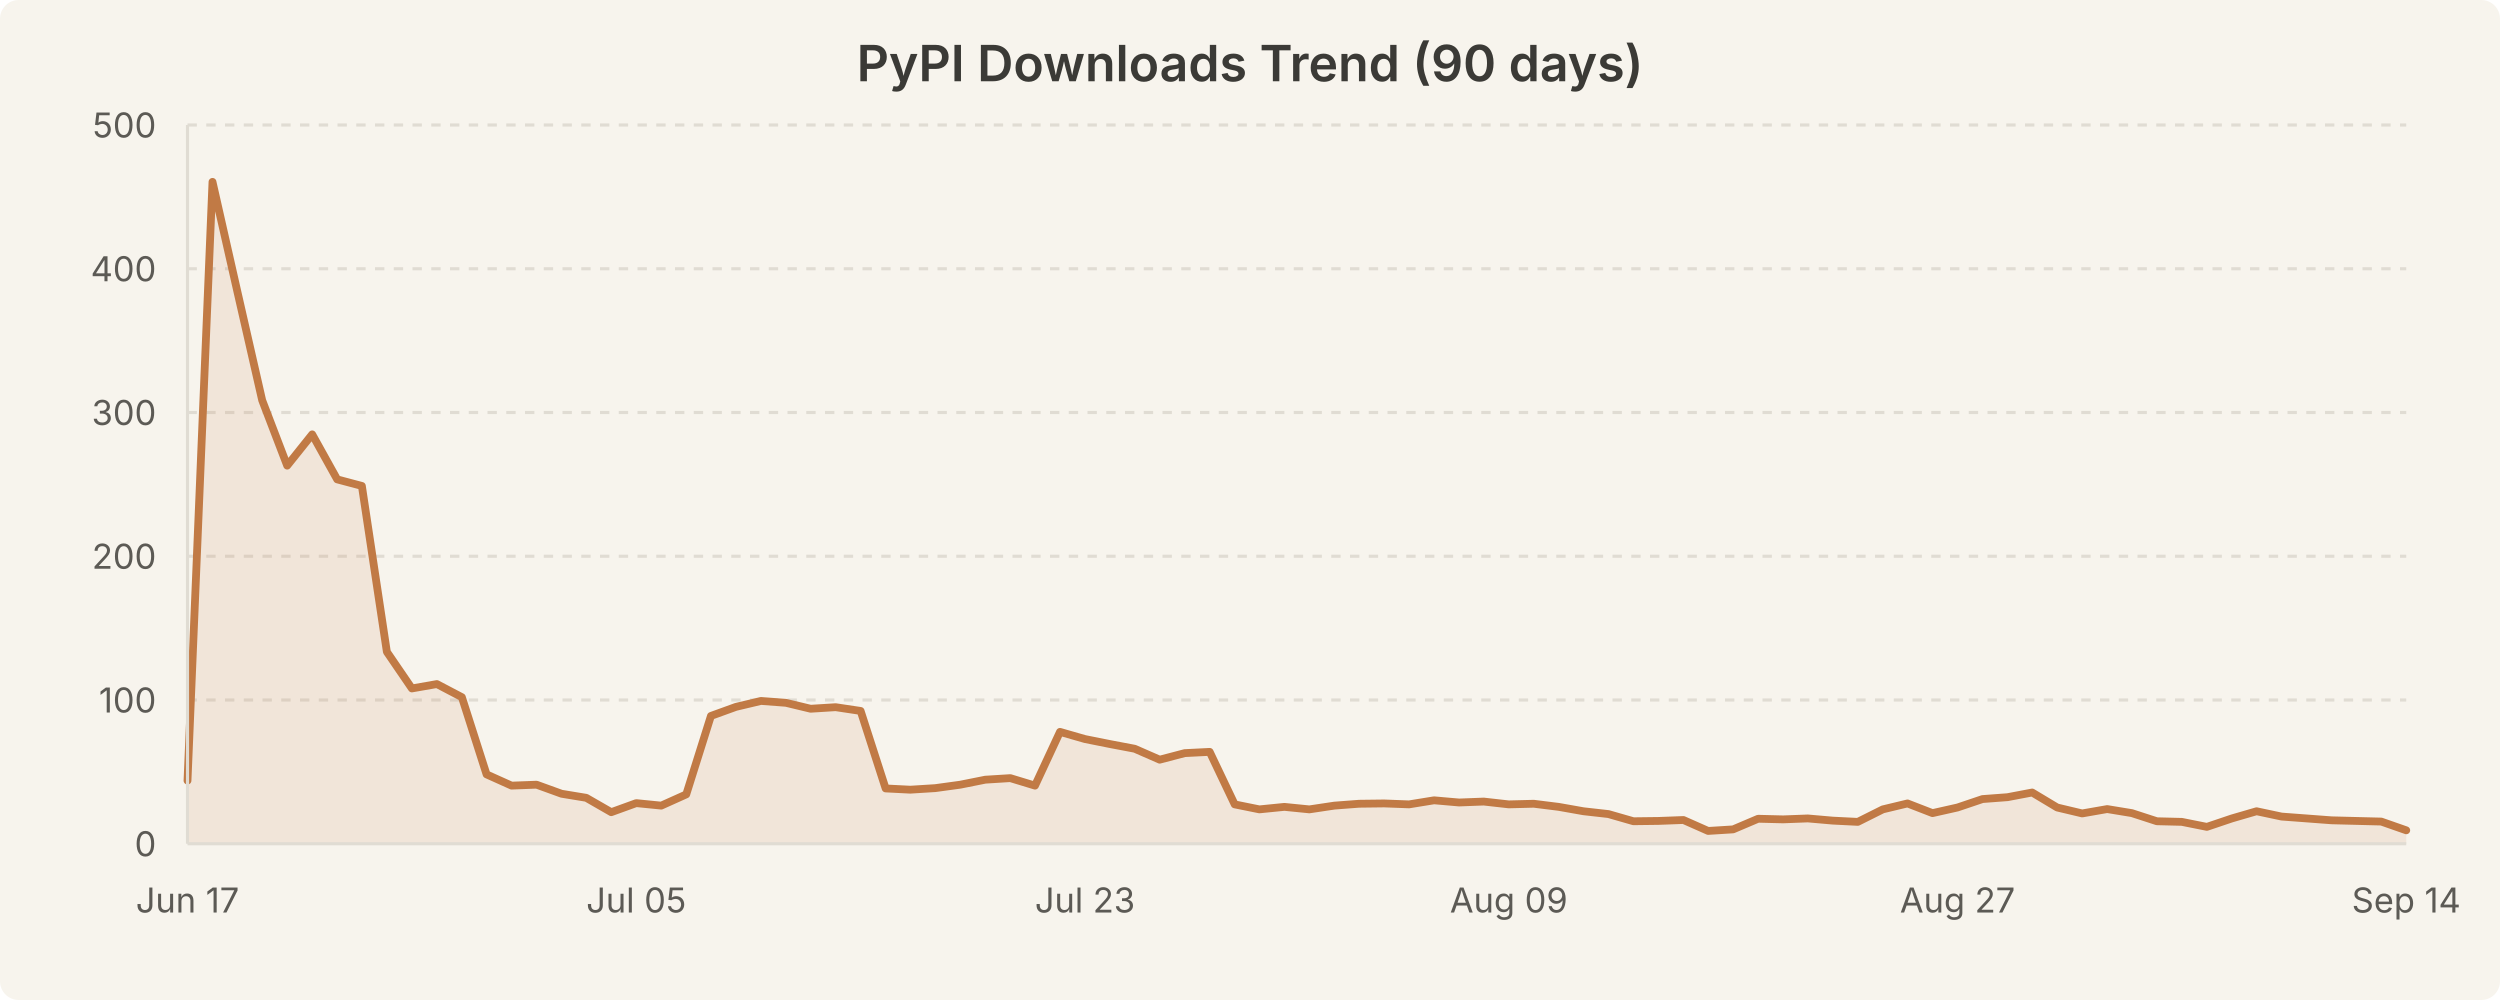
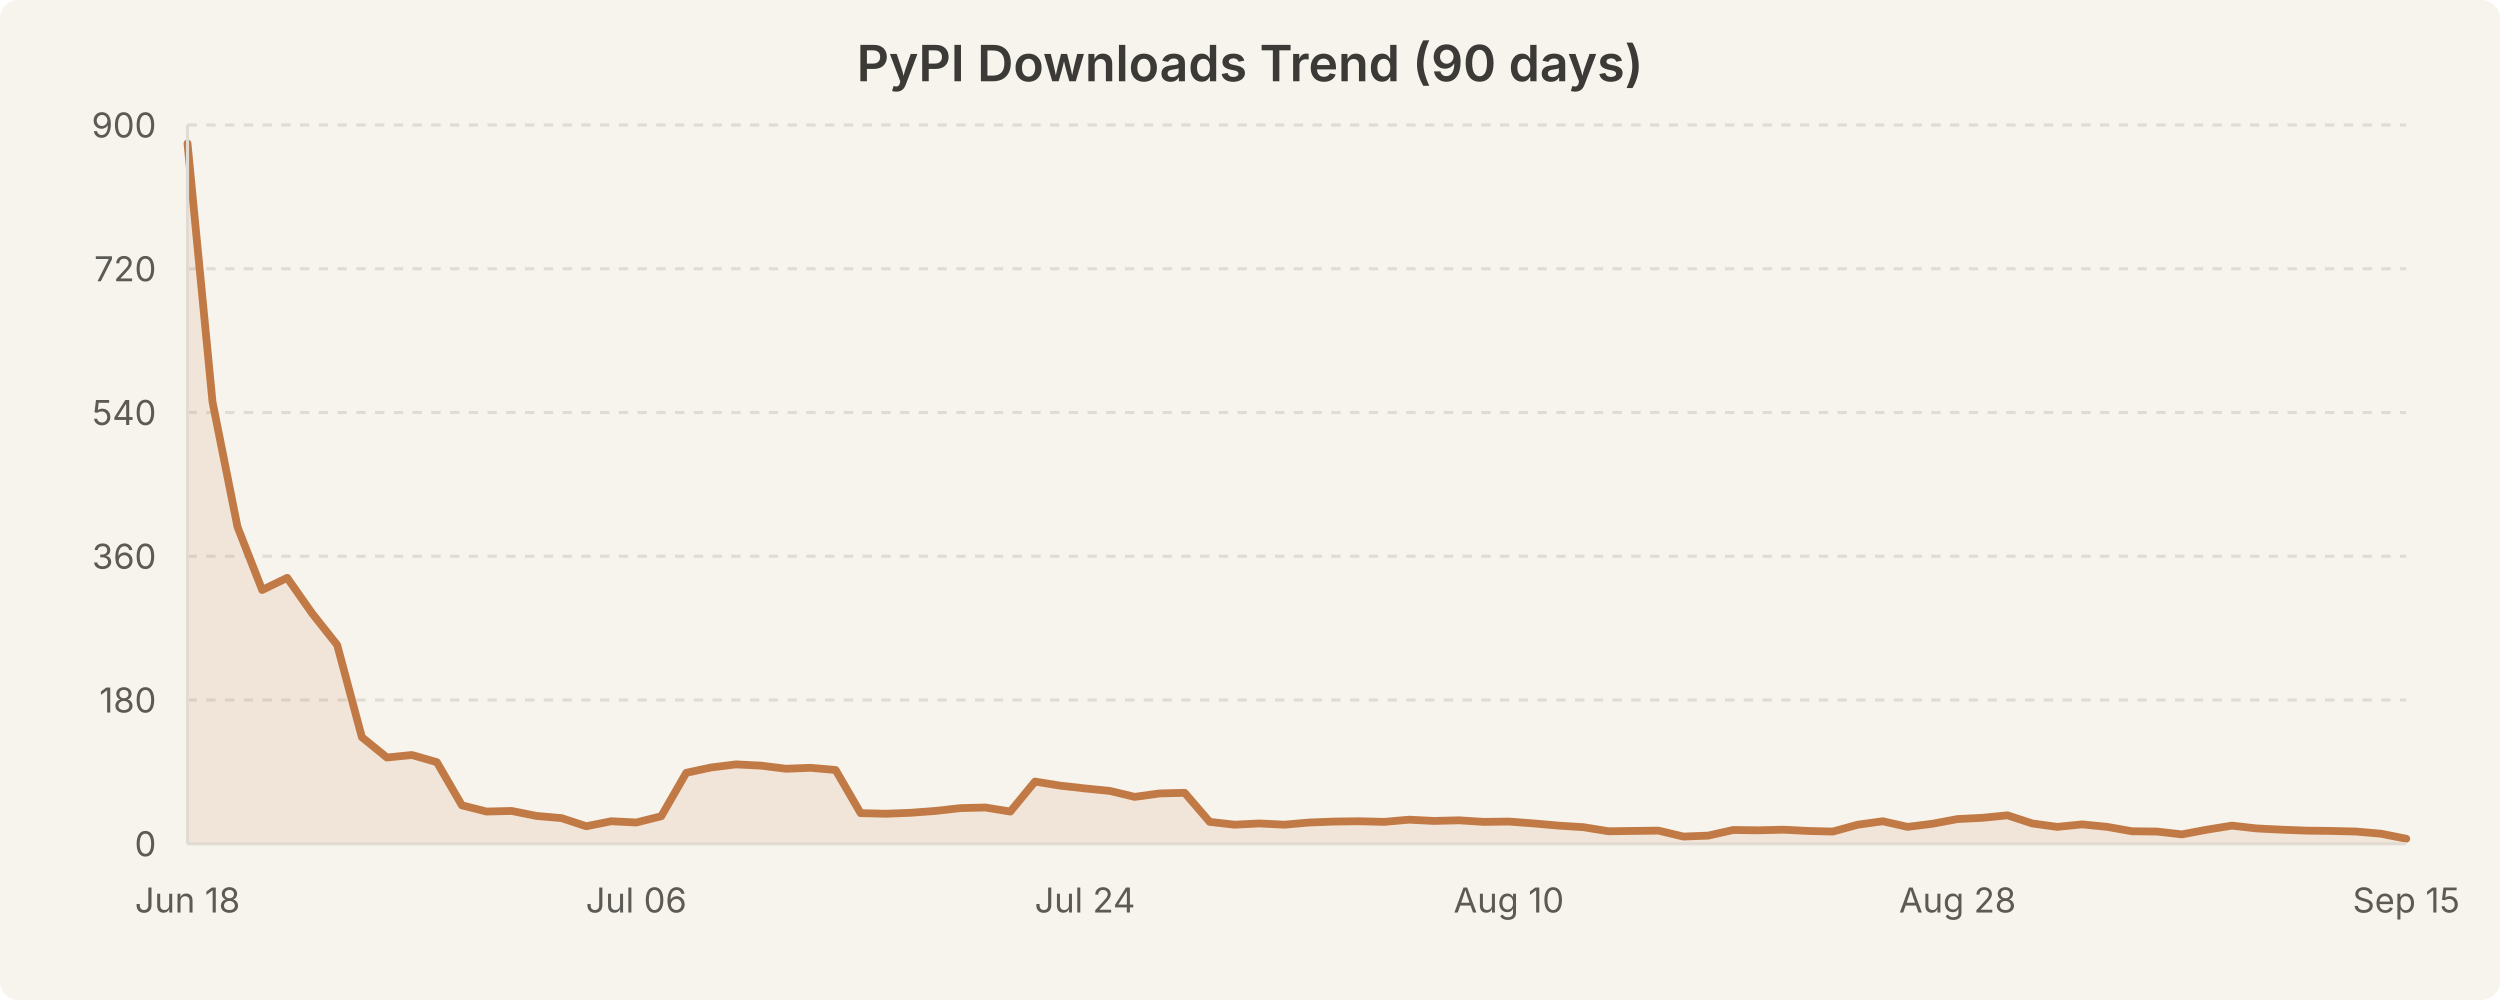
<svg xmlns="http://www.w3.org/2000/svg" width="800" height="320" viewBox="0 0 800 320" style="background-color:#f7f4ed">
  <rect width="800" height="320" fill="#f7f4ed" rx="6" />
  <text x="400.0" y="26" text-anchor="middle" font-family="system-ui, -apple-system, Segoe UI, sans-serif" font-size="16" font-weight="600" fill="#3b3a36">PyPI Downloads Trend (90 days)</text>
  <line x1="60" y1="224.0" x2="770" y2="224.0" stroke="#e0dcd3" stroke-width="1" stroke-dasharray="3,3" />
  <line x1="60" y1="178.0" x2="770" y2="178.0" stroke="#e0dcd3" stroke-width="1" stroke-dasharray="3,3" />
  <line x1="60" y1="132.0" x2="770" y2="132.0" stroke="#e0dcd3" stroke-width="1" stroke-dasharray="3,3" />
  <line x1="60" y1="86.0" x2="770" y2="86.0" stroke="#e0dcd3" stroke-width="1" stroke-dasharray="3,3" />
  <line x1="60" y1="40.0" x2="770" y2="40.0" stroke="#e0dcd3" stroke-width="1" stroke-dasharray="3,3" />
-   <path d="M 60.0 249.8 L 68.0 58.2 L 76.0 93.5 L 83.9 128.1 L 91.9 149.0 L 99.9 139.0 L 107.9 153.4 L 115.8 155.5 L 123.8 208.6 L 131.8 220.3 L 139.8 218.9 L 147.8 223.1 L 155.7 247.8 L 163.7 251.4 L 171.7 251.1 L 179.7 254.0 L 187.6 255.3 L 195.6 259.9 L 203.6 257.0 L 211.6 257.8 L 219.6 254.2 L 227.5 229.1 L 235.5 226.2 L 243.5 224.3 L 251.5 224.9 L 259.4 226.8 L 267.4 226.3 L 275.4 227.5 L 283.4 252.3 L 291.3 252.7 L 299.3 252.2 L 307.3 251.1 L 315.3 249.5 L 323.3 249.0 L 331.2 251.4 L 339.2 234.2 L 347.2 236.5 L 355.2 238.1 L 363.1 239.6 L 371.1 243.1 L 379.1 241.0 L 387.1 240.6 L 395.1 257.4 L 403.0 259.0 L 411.0 258.2 L 419.0 259.0 L 427.0 257.8 L 434.9 257.2 L 442.9 257.1 L 450.9 257.4 L 458.9 256.1 L 466.9 256.8 L 474.8 256.5 L 482.8 257.4 L 490.8 257.2 L 498.8 258.2 L 506.7 259.6 L 514.7 260.5 L 522.7 262.8 L 530.7 262.7 L 538.7 262.4 L 546.6 265.9 L 554.6 265.4 L 562.6 262.0 L 570.6 262.2 L 578.5 261.9 L 586.5 262.6 L 594.5 263.0 L 602.5 259.0 L 610.4 257.1 L 618.4 260.2 L 626.4 258.4 L 634.4 255.7 L 642.4 255.1 L 650.3 253.6 L 658.3 258.4 L 666.3 260.3 L 674.3 258.9 L 682.2 260.2 L 690.2 262.8 L 698.2 263.0 L 706.2 264.6 L 714.2 261.9 L 722.1 259.6 L 730.1 261.3 L 738.1 261.9 L 746.1 262.5 L 754.0 262.7 L 762.0 262.9 L 770.0 265.7 L 770.0 270.0 L 60.0 270.0 Z" fill="rgba(193, 122, 69, 0.12)" stroke="none" />
-   <path d="M 60.0 249.8 L 68.0 58.2 L 76.0 93.5 L 83.9 128.1 L 91.9 149.0 L 99.9 139.0 L 107.9 153.4 L 115.8 155.5 L 123.8 208.6 L 131.8 220.3 L 139.8 218.9 L 147.8 223.1 L 155.7 247.8 L 163.7 251.4 L 171.7 251.1 L 179.7 254.0 L 187.6 255.3 L 195.6 259.9 L 203.6 257.0 L 211.6 257.8 L 219.6 254.2 L 227.5 229.1 L 235.5 226.2 L 243.5 224.3 L 251.5 224.9 L 259.4 226.8 L 267.4 226.3 L 275.4 227.5 L 283.4 252.3 L 291.3 252.7 L 299.3 252.2 L 307.3 251.1 L 315.3 249.5 L 323.3 249.0 L 331.2 251.4 L 339.2 234.2 L 347.2 236.5 L 355.2 238.1 L 363.1 239.6 L 371.1 243.1 L 379.1 241.0 L 387.1 240.6 L 395.1 257.4 L 403.0 259.0 L 411.0 258.2 L 419.0 259.0 L 427.0 257.8 L 434.9 257.2 L 442.9 257.1 L 450.9 257.4 L 458.9 256.1 L 466.9 256.8 L 474.8 256.5 L 482.8 257.4 L 490.8 257.2 L 498.8 258.2 L 506.7 259.6 L 514.7 260.5 L 522.7 262.8 L 530.7 262.7 L 538.7 262.4 L 546.6 265.9 L 554.6 265.4 L 562.6 262.0 L 570.6 262.2 L 578.5 261.9 L 586.5 262.6 L 594.5 263.0 L 602.5 259.0 L 610.4 257.1 L 618.4 260.2 L 626.4 258.4 L 634.4 255.7 L 642.4 255.1 L 650.3 253.6 L 658.3 258.4 L 666.3 260.3 L 674.3 258.9 L 682.2 260.2 L 690.2 262.8 L 698.2 263.0 L 706.2 264.6 L 714.2 261.9 L 722.1 259.6 L 730.1 261.3 L 738.1 261.9 L 746.1 262.5 L 754.0 262.7 L 762.0 262.9 L 770.0 265.7" fill="none" stroke="#c17a45" stroke-width="2.5" stroke-linecap="round" stroke-linejoin="round" />
+   <path d="M 60.0 45.9 L 68.0 128.6 L 76.0 168.6 L 83.9 188.8 L 91.9 184.9 L 99.9 196.3 L 107.9 206.4 L 115.8 235.9 L 123.8 242.4 L 131.8 241.6 L 139.8 243.9 L 147.8 257.7 L 155.7 259.7 L 163.7 259.5 L 171.7 261.1 L 179.7 261.8 L 187.6 264.4 L 195.6 262.8 L 203.6 263.2 L 211.6 261.2 L 219.6 247.3 L 227.5 245.6 L 235.5 244.6 L 243.5 245.0 L 251.5 246.0 L 259.4 245.7 L 267.4 246.4 L 275.4 260.2 L 283.4 260.4 L 291.3 260.1 L 299.3 259.5 L 307.3 258.6 L 315.3 258.4 L 323.3 259.7 L 331.2 250.1 L 339.2 251.4 L 347.2 252.3 L 355.2 253.1 L 363.1 255.0 L 371.1 253.9 L 379.1 253.7 L 387.1 263.0 L 395.1 263.9 L 403.0 263.5 L 411.0 263.9 L 419.0 263.2 L 427.0 262.9 L 434.9 262.8 L 442.9 263.0 L 450.9 262.3 L 458.9 262.7 L 466.9 262.5 L 474.8 263.0 L 482.8 262.9 L 490.8 263.5 L 498.8 264.2 L 506.7 264.7 L 514.7 266.0 L 522.7 265.9 L 530.7 265.8 L 538.7 267.7 L 546.6 267.4 L 554.6 265.6 L 562.6 265.7 L 570.6 265.5 L 578.5 265.9 L 586.5 266.1 L 594.5 263.9 L 602.5 262.8 L 610.4 264.6 L 618.4 263.6 L 626.4 262.1 L 634.4 261.7 L 642.4 260.9 L 650.3 263.5 L 658.3 264.6 L 666.3 263.8 L 674.3 264.6 L 682.2 266.0 L 690.2 266.1 L 698.2 267.0 L 706.2 265.5 L 714.2 264.2 L 722.1 265.1 L 730.1 265.5 L 738.1 265.8 L 746.1 265.9 L 754.0 266.1 L 762.0 266.8 L 770.0 268.4 L 770.0 270.0 L 60.0 270.0 Z" fill="rgba(193, 122, 69, 0.12)" stroke="none" />
+   <path d="M 60.0 45.9 L 68.0 128.6 L 76.0 168.6 L 83.9 188.8 L 91.9 184.9 L 99.9 196.3 L 107.9 206.4 L 115.8 235.9 L 123.8 242.4 L 131.8 241.6 L 139.8 243.9 L 147.8 257.7 L 155.7 259.7 L 163.7 259.5 L 171.7 261.1 L 179.7 261.8 L 187.6 264.4 L 195.6 262.8 L 203.6 263.2 L 211.6 261.2 L 219.6 247.3 L 227.5 245.6 L 235.5 244.6 L 243.5 245.0 L 251.5 246.0 L 259.4 245.7 L 267.4 246.4 L 275.4 260.2 L 283.4 260.4 L 291.3 260.1 L 299.3 259.5 L 307.3 258.6 L 315.3 258.4 L 323.3 259.7 L 331.2 250.1 L 339.2 251.4 L 347.2 252.3 L 355.2 253.1 L 363.1 255.0 L 371.1 253.9 L 379.1 253.7 L 387.1 263.0 L 395.1 263.9 L 403.0 263.5 L 411.0 263.9 L 419.0 263.2 L 427.0 262.9 L 434.9 262.8 L 442.9 263.0 L 450.9 262.3 L 458.9 262.7 L 466.9 262.5 L 474.8 263.0 L 482.8 262.9 L 490.8 263.5 L 498.8 264.2 L 506.7 264.7 L 514.7 266.0 L 522.7 265.9 L 530.7 265.8 L 538.7 267.7 L 546.6 267.4 L 554.6 265.6 L 562.6 265.7 L 570.6 265.5 L 578.5 265.9 L 586.5 266.1 L 594.5 263.9 L 602.5 262.8 L 610.4 264.6 L 618.4 263.6 L 626.4 262.1 L 634.4 261.7 L 642.4 260.9 L 650.3 263.5 L 658.3 264.6 L 666.3 263.8 L 674.3 264.6 L 682.2 266.0 L 690.2 266.1 L 698.2 267.0 L 706.2 265.5 L 714.2 264.2 L 722.1 265.1 L 730.1 265.5 L 738.1 265.8 L 746.1 265.9 L 754.0 266.1 L 762.0 266.8 L 770.0 268.4" fill="none" stroke="#c17a45" stroke-width="2.5" stroke-linecap="round" stroke-linejoin="round" />
  <text x="50" y="274.0" text-anchor="end" font-family="system-ui, -apple-system, Segoe UI, sans-serif" font-size="11" fill="#5c5a55">0</text>
-   <text x="50" y="228.0" text-anchor="end" font-family="system-ui, -apple-system, Segoe UI, sans-serif" font-size="11" fill="#5c5a55">100</text>
-   <text x="50" y="182.0" text-anchor="end" font-family="system-ui, -apple-system, Segoe UI, sans-serif" font-size="11" fill="#5c5a55">200</text>
-   <text x="50" y="136.0" text-anchor="end" font-family="system-ui, -apple-system, Segoe UI, sans-serif" font-size="11" fill="#5c5a55">300</text>
-   <text x="50" y="90.0" text-anchor="end" font-family="system-ui, -apple-system, Segoe UI, sans-serif" font-size="11" fill="#5c5a55">400</text>
-   <text x="50" y="44.0" text-anchor="end" font-family="system-ui, -apple-system, Segoe UI, sans-serif" font-size="11" fill="#5c5a55">500</text>
-   <text x="60.0" y="292" text-anchor="middle" font-family="system-ui, -apple-system, Segoe UI, sans-serif" font-size="11" fill="#5c5a55">Jun 17</text>
-   <text x="203.596" y="292" text-anchor="middle" font-family="system-ui, -apple-system, Segoe UI, sans-serif" font-size="11" fill="#5c5a55">Jul 05</text>
-   <text x="347.191" y="292" text-anchor="middle" font-family="system-ui, -apple-system, Segoe UI, sans-serif" font-size="11" fill="#5c5a55">Jul 23</text>
-   <text x="482.809" y="292" text-anchor="middle" font-family="system-ui, -apple-system, Segoe UI, sans-serif" font-size="11" fill="#5c5a55">Aug 09</text>
-   <text x="626.404" y="292" text-anchor="middle" font-family="system-ui, -apple-system, Segoe UI, sans-serif" font-size="11" fill="#5c5a55">Aug 27</text>
-   <text x="770.0" y="292" text-anchor="middle" font-family="system-ui, -apple-system, Segoe UI, sans-serif" font-size="11" fill="#5c5a55">Sep 14</text>
+   <text x="50" y="228.0" text-anchor="end" font-family="system-ui, -apple-system, Segoe UI, sans-serif" font-size="11" fill="#5c5a55">180</text>
+   <text x="50" y="182.0" text-anchor="end" font-family="system-ui, -apple-system, Segoe UI, sans-serif" font-size="11" fill="#5c5a55">360</text>
+   <text x="50" y="136.0" text-anchor="end" font-family="system-ui, -apple-system, Segoe UI, sans-serif" font-size="11" fill="#5c5a55">540</text>
+   <text x="50" y="90.0" text-anchor="end" font-family="system-ui, -apple-system, Segoe UI, sans-serif" font-size="11" fill="#5c5a55">720</text>
+   <text x="50" y="44.0" text-anchor="end" font-family="system-ui, -apple-system, Segoe UI, sans-serif" font-size="11" fill="#5c5a55">900</text>
+   <text x="60.0" y="292" text-anchor="middle" font-family="system-ui, -apple-system, Segoe UI, sans-serif" font-size="11" fill="#5c5a55">Jun 18</text>
+   <text x="203.596" y="292" text-anchor="middle" font-family="system-ui, -apple-system, Segoe UI, sans-serif" font-size="11" fill="#5c5a55">Jul 06</text>
+   <text x="347.191" y="292" text-anchor="middle" font-family="system-ui, -apple-system, Segoe UI, sans-serif" font-size="11" fill="#5c5a55">Jul 24</text>
+   <text x="482.809" y="292" text-anchor="middle" font-family="system-ui, -apple-system, Segoe UI, sans-serif" font-size="11" fill="#5c5a55">Aug 10</text>
+   <text x="626.404" y="292" text-anchor="middle" font-family="system-ui, -apple-system, Segoe UI, sans-serif" font-size="11" fill="#5c5a55">Aug 28</text>
+   <text x="770.0" y="292" text-anchor="middle" font-family="system-ui, -apple-system, Segoe UI, sans-serif" font-size="11" fill="#5c5a55">Sep 15</text>
  <line x1="60" y1="40" x2="60" y2="270" stroke="#e0dcd3" stroke-width="1" />
  <line x1="60" y1="270" x2="770" y2="270" stroke="#e0dcd3" stroke-width="1" />
</svg>
